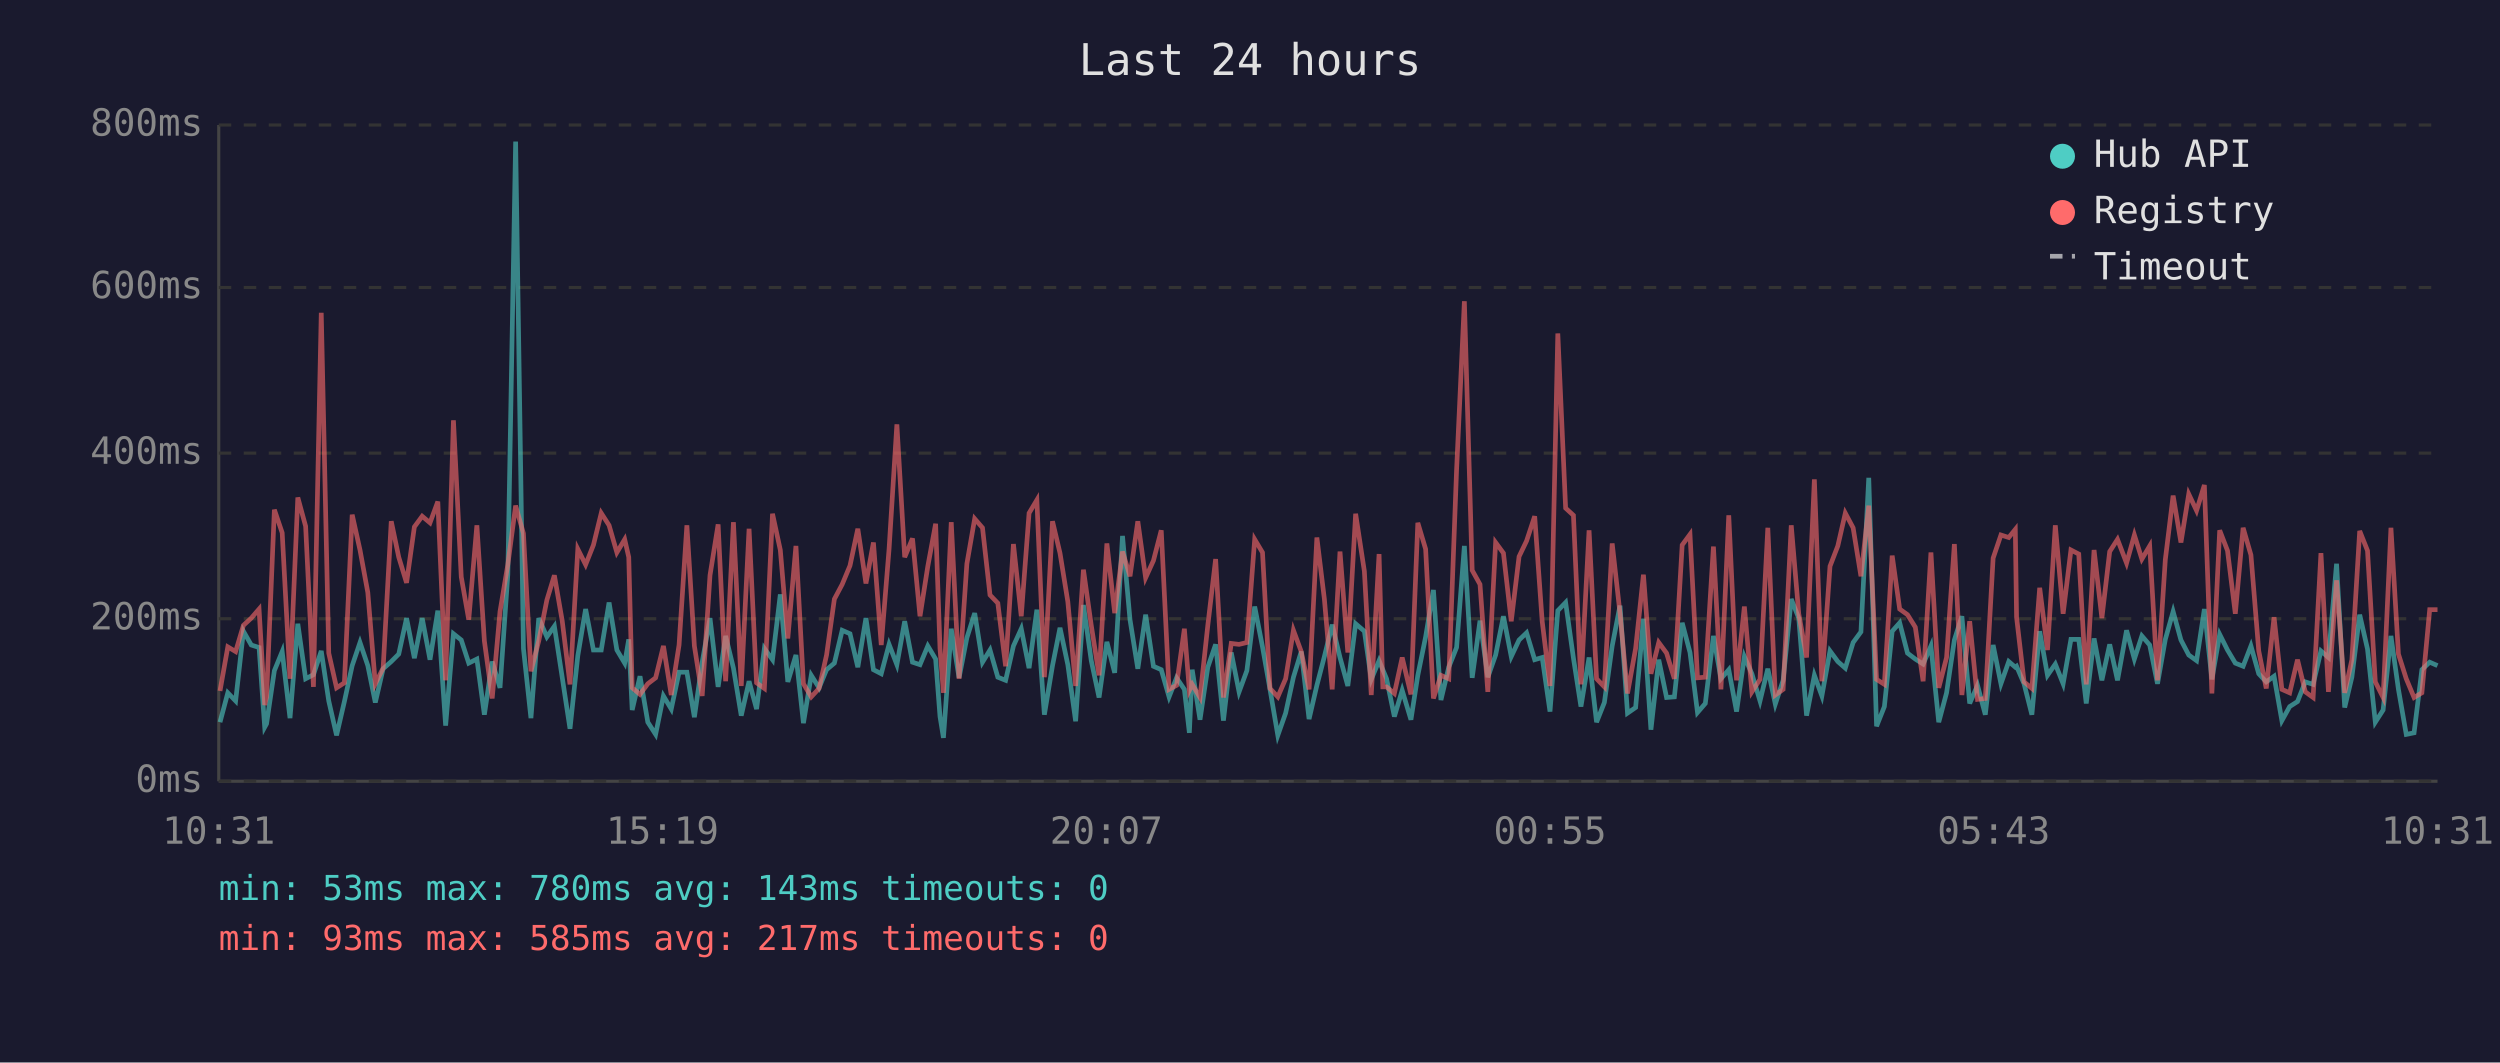
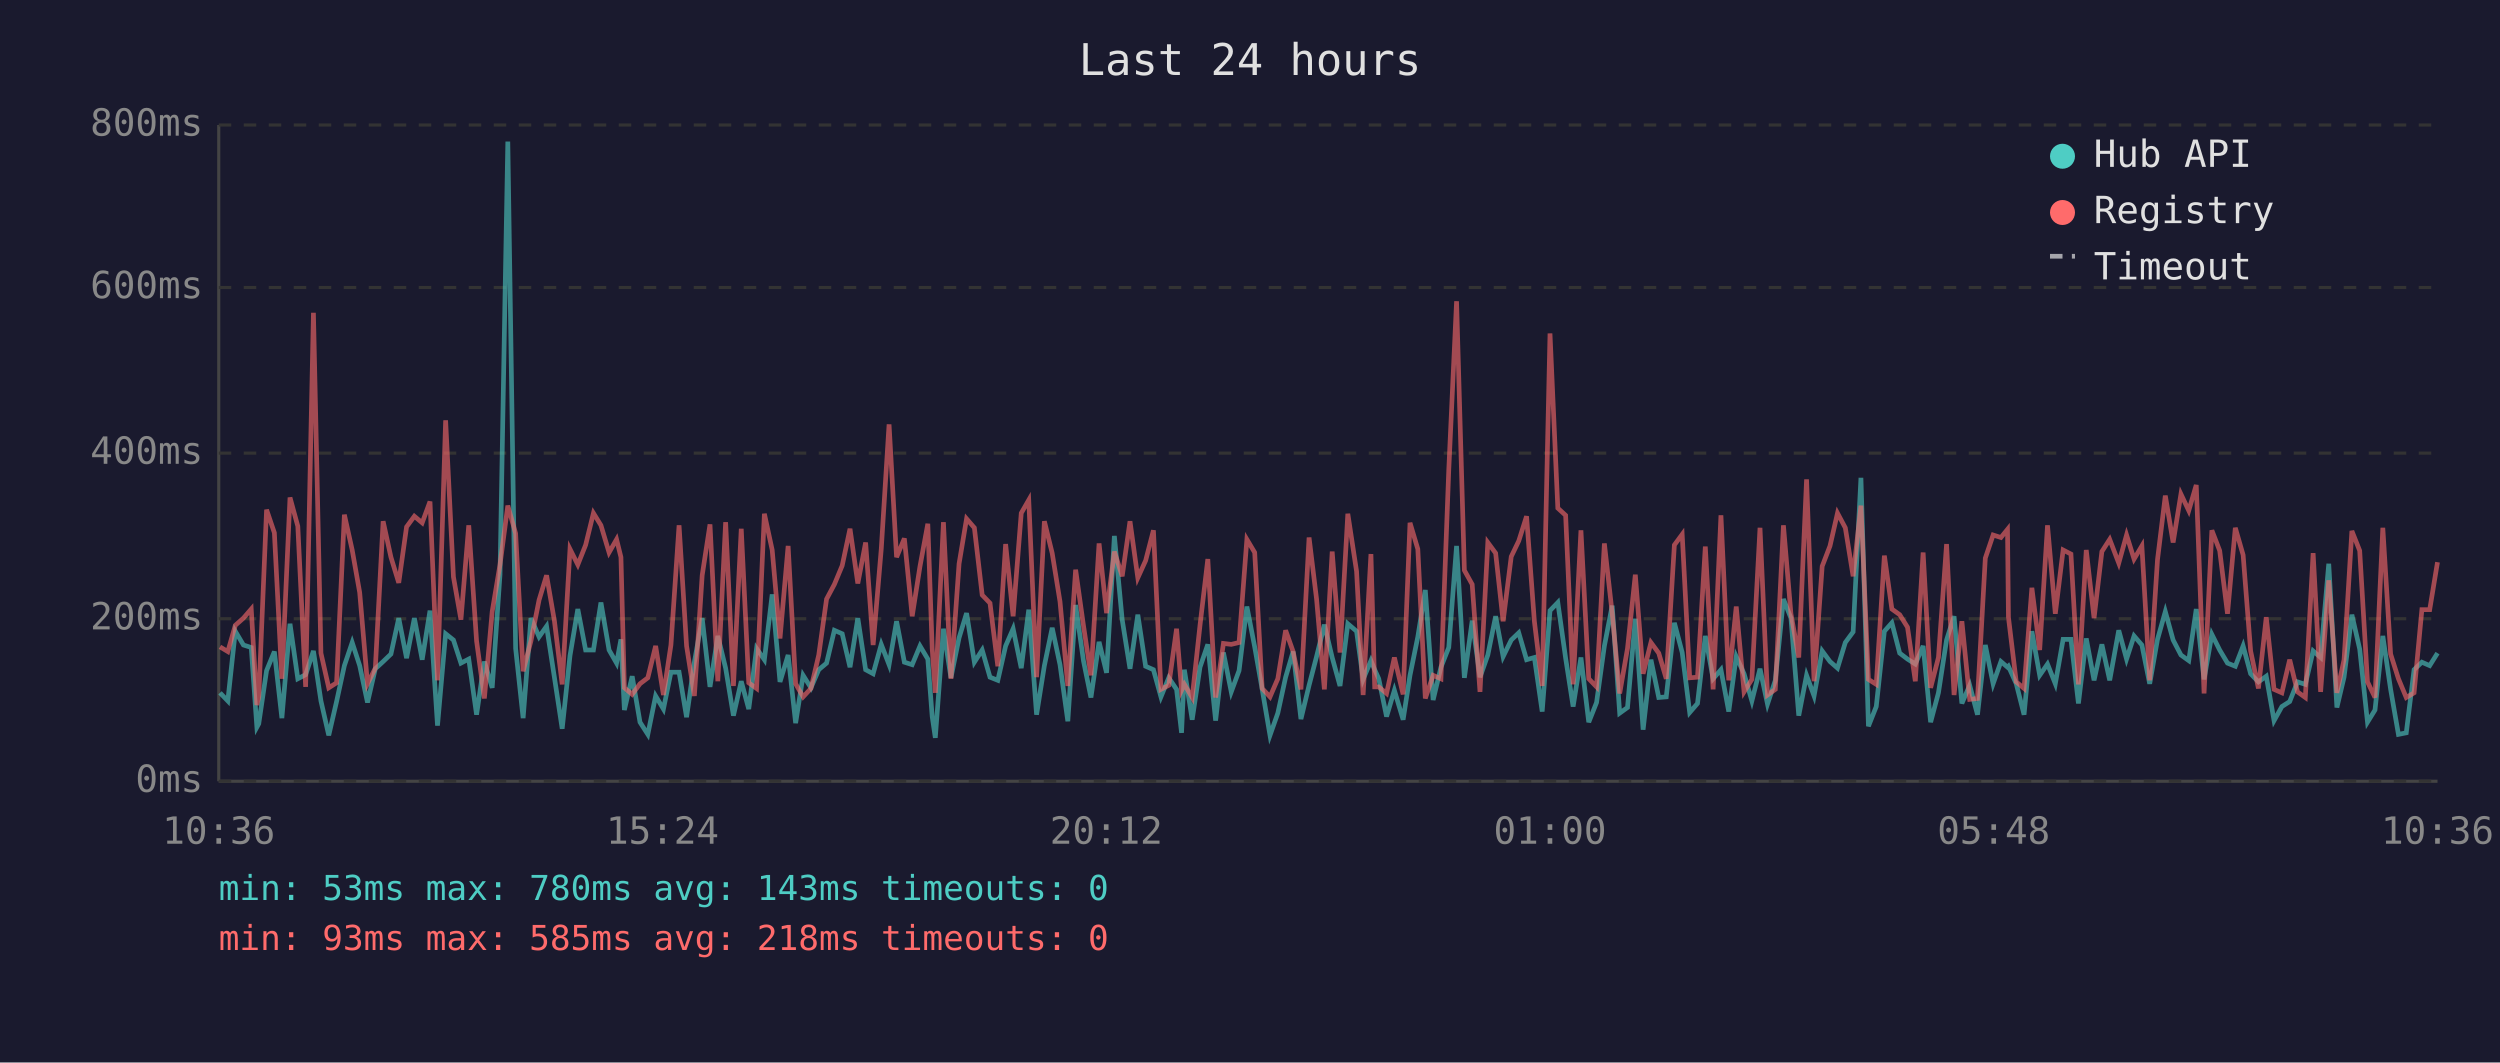
<svg xmlns="http://www.w3.org/2000/svg" viewBox="0 0 800 340" font-family="monospace" font-size="12">
  <rect width="800" height="340" fill="#1a1a2e" />
  <text x="400" y="24" fill="#e0e0e0" font-size="14" text-anchor="middle">Last 24 hours</text>
  <line x1="70" y1="40" x2="70" y2="250" stroke="#444" stroke-width="1" />
  <line x1="70" y1="250" x2="780" y2="250" stroke="#444" stroke-width="1" />
  <line x1="70" y1="250" x2="780" y2="250" stroke="#333" stroke-width="1" stroke-dasharray="4" />
  <text x="65" y="250" fill="#888" text-anchor="end" dominant-baseline="middle">0ms</text>
  <line x1="70" y1="198" x2="780" y2="198" stroke="#333" stroke-width="1" stroke-dasharray="4" />
  <text x="65" y="198" fill="#888" text-anchor="end" dominant-baseline="middle">200ms</text>
  <line x1="70" y1="145" x2="780" y2="145" stroke="#333" stroke-width="1" stroke-dasharray="4" />
  <text x="65" y="145" fill="#888" text-anchor="end" dominant-baseline="middle">400ms</text>
  <line x1="70" y1="92" x2="780" y2="92" stroke="#333" stroke-width="1" stroke-dasharray="4" />
  <text x="65" y="92" fill="#888" text-anchor="end" dominant-baseline="middle">600ms</text>
  <line x1="70" y1="40" x2="780" y2="40" stroke="#333" stroke-width="1" stroke-dasharray="4" />
  <text x="65" y="40" fill="#888" text-anchor="end" dominant-baseline="middle">800ms</text>
-   <text x="70" y="270" fill="#888" text-anchor="middle">10:31</text>
-   <text x="212" y="270" fill="#888" text-anchor="middle">15:19</text>
-   <text x="354" y="270" fill="#888" text-anchor="middle">20:07</text>
-   <text x="496" y="270" fill="#888" text-anchor="middle">00:55</text>
-   <text x="638" y="270" fill="#888" text-anchor="middle">05:43</text>
-   <text x="780" y="270" fill="#888" text-anchor="middle">10:31</text>
-   <polyline points="70.4,231.1 72.9,221.7 75.4,224.3 77.9,202.0 80.4,206.4 82.9,207.2 84.7,232.7 85.3,231.6 87.8,214.6 90.3,208.5 92.8,229.8 95.3,199.6 97.8,217.2 100.3,215.9 102.8,208.3 105.2,224.3 107.7,235.3 110.2,224.5 112.7,213.0 115.2,205.6 117.7,213.0 120.1,224.8 122.6,214.0 125.2,211.7 127.6,209.3 130.1,197.8 132.6,210.6 135.1,197.8 137.6,211.1 140.1,195.4 142.6,232.2 145.1,202.8 147.6,204.8 150.0,212.2 152.6,210.9 155.0,228.7 157.5,211.7 160.0,220.1 162.5,183.9 165.0,45.3 167.5,207.5 169.9,229.8 172.4,197.8 175.0,203.8 177.4,200.4 179.9,216.7 182.4,233.2 184.9,209.8 187.4,194.9 189.9,208.0 192.4,208.0 194.9,192.8 197.4,208.0 199.9,212.2 201.2,204.6 202.3,227.2 204.8,216.4 207.3,231.1 209.8,235.0 212.3,222.7 214.8,226.9 217.3,215.1 219.8,215.1 222.2,229.5 224.7,211.9 227.2,197.8 229.8,219.8 232.2,203.5 234.7,213.8 237.2,229.0 239.7,218.0 242.1,226.9 244.6,207.5 247.2,211.1 249.7,190.2 252.1,218.2 254.7,209.6 257.1,231.4 259.6,216.1 262.1,220.1 264.5,214.3 267.0,212.2 269.5,201.7 272.0,202.8 274.5,213.5 277.1,197.8 279.5,214.3 282.0,215.6 284.5,206.2 287.0,212.7 289.5,198.8 292.0,211.9 294.4,212.7 296.9,206.7 299.4,210.9 300.8,229.3 301.9,236.1 304.4,201.2 306.9,216.9 309.4,204.1 311.9,196.2 314.4,211.9 316.8,208.0 319.3,216.7 321.8,217.7 324.3,206.7 326.8,201.2 329.3,213.8 331.8,195.1 334.2,228.7 336.8,213.0 339.2,200.9 341.7,212.7 344.2,230.8 346.7,193.6 349.2,211.4 351.7,223.2 354.2,205.4 356.7,215.3 359.2,171.5 361.6,198.3 364.1,214.0 366.6,196.7 369.1,213.2 371.6,214.3 374.1,223.0 376.5,216.9 379.0,220.6 380.6,234.5 381.5,214.3 384.0,230.3 386.5,213.5 389.0,206.2 391.5,230.6 394.0,208.8 396.5,221.4 399.0,214.6 401.5,194.1 404.0,207.0 406.4,220.6 408.9,235.3 411.4,228.2 413.9,216.7 416.4,208.5 418.9,230.1 421.4,219.3 423.8,210.1 426.3,199.9 428.8,210.4 431.3,219.5 433.8,199.6 436.6,202.0 438.8,217.4 441.3,211.4 442.5,214.3 443.7,217.2 446.2,229.3 448.7,220.9 451.5,230.3 453.7,216.1 456.2,203.8 458.7,188.8 461.1,224.0 463.6,213.5 466.1,207.2 468.6,174.7 471.1,216.9 473.6,198.6 476.1,216.7 478.6,209.6 481.1,197.2 483.6,210.1 486.1,204.8 488.5,202.5 491.1,211.1 493.5,210.4 496.0,227.7 498.5,195.4 501.0,192.8 503.5,210.6 505.9,226.1 508.5,210.4 510.9,231.1 513.4,224.8 515.9,206.7 518.4,193.8 520.8,228.2 523.4,226.4 525.9,198.0 528.3,233.5 530.8,211.1 533.3,223.2 535.8,223.0 538.3,199.3 540.8,208.8 543.2,228.0 545.7,225.1 548.3,203.5 550.7,217.2 553.2,214.3 555.7,227.7 558.2,210.1 560.6,215.6 563.2,224.3 565.7,214.0 568.1,225.3 570.6,217.7 573.2,191.7 575.6,197.8 578.1,229.0 580.6,216.1 583.0,222.7 585.6,208.3 588.1,211.7 590.5,213.8 593.0,205.6 595.5,202.2 598.0,152.9 600.5,232.4 603.0,226.1 605.5,202.0 607.9,199.3 610.4,209.0 612.9,210.9 615.4,212.5 617.9,206.7 620.4,231.1 622.9,221.7 625.4,204.8 627.8,197.2 630.3,225.1 632.8,219.3 635.3,228.7 637.8,206.4 640.3,218.8 642.8,211.7 644.9,213.5 645.3,213.2 647.7,218.8 650.2,228.7 652.7,202.0 655.2,216.1 657.7,212.5 660.2,218.8 662.7,204.6 665.2,204.6 667.6,225.1 670.1,204.3 672.6,217.7 675.1,206.2 677.6,217.7 680.5,201.7 683.0,210.9 685.4,203.5 687.9,206.4 690.4,218.8 692.9,204.6 695.4,195.7 697.9,204.8 700.4,209.6 702.9,211.4 705.4,194.9 707.8,217.4 710.3,203.0 712.8,208.0 715.3,212.2 717.8,213.2 720.3,206.7 722.8,215.6 725.2,218.2 727.7,216.4 730.2,230.6 732.7,226.1 735.2,224.5 737.7,218.2 740.2,219.0 742.7,208.3 745.1,210.4 747.7,180.4 750.3,226.4 752.6,216.7 755.1,196.7 757.6,207.7 760.1,231.1 762.6,227.2 765.1,203.5 767.5,220.6 770.0,235.0 772.5,234.5 775.0,214.3 777.5,211.9 780.0,213.0" fill="none" stroke="#4ecdc4" stroke-width="1.5" opacity="0.6" />
-   <polyline points="70.4,221.1 72.9,207.0 75.4,208.5 77.9,200.1 80.4,197.8 82.9,194.9 84.7,225.6 85.3,223.0 87.8,163.1 90.3,170.5 92.8,217.2 95.3,159.2 97.8,168.4 100.3,219.8 102.8,100.1 105.2,209.0 107.7,220.1 110.2,218.5 112.7,164.7 115.2,176.0 117.7,189.6 120.1,218.8 122.6,213.8 125.2,166.8 127.6,178.3 130.1,186.5 132.6,168.6 135.1,165.2 137.6,167.3 140.1,160.5 142.6,217.7 145.1,134.5 147.6,184.6 150.0,198.3 152.6,168.1 155.0,205.1 157.5,223.5 160.0,195.7 162.5,180.7 165.0,161.8 167.5,170.7 169.9,214.8 172.4,205.1 175.0,192.0 177.4,184.1 179.9,198.6 182.4,219.0 184.9,175.7 187.4,180.7 189.9,174.4 192.4,164.2 194.9,168.1 197.4,176.8 199.9,172.6 201.2,178.3 202.3,220.1 204.8,222.2 207.3,218.8 209.8,216.9 212.3,206.7 214.8,222.4 217.3,206.4 219.8,168.1 222.2,206.7 224.7,222.7 227.2,184.1 229.8,167.8 232.2,218.0 234.7,167.1 237.2,219.5 239.7,169.2 242.1,218.5 244.6,220.3 247.2,164.4 249.7,176.0 252.1,204.3 254.7,174.7 257.1,218.8 259.6,223.0 262.1,220.3 264.5,209.6 267.0,191.7 269.5,187.0 272.0,181.0 274.5,169.2 277.1,186.7 279.5,173.6 282.0,206.4 284.5,175.7 287.0,135.8 289.5,178.3 292.0,172.3 294.4,197.2 296.9,181.2 299.4,167.6 300.8,207.5 301.9,221.7 304.4,167.1 306.9,217.2 309.4,180.4 311.9,166.0 314.4,168.9 316.8,190.4 319.3,193.0 321.8,213.2 324.3,174.1 326.8,197.2 329.3,164.2 331.8,160.0 334.2,216.7 336.8,166.8 339.2,177.0 341.7,192.5 344.2,219.5 346.7,182.3 349.2,200.1 351.7,216.1 354.2,173.9 356.7,196.2 359.2,176.5 361.6,184.4 364.1,166.8 366.6,184.9 369.1,179.4 371.6,169.7 374.1,220.6 376.5,219.3 379.0,201.2 380.6,220.9 381.5,219.0 384.0,223.2 386.5,200.1 389.0,178.9 391.5,223.2 394.0,205.9 396.5,206.2 399.0,205.6 401.5,172.6 404.0,176.8 406.4,220.3 408.9,223.0 411.4,217.2 413.9,201.7 416.4,208.5 418.9,220.6 421.4,172.0 423.8,191.7 426.3,220.6 428.8,176.5 431.3,208.8 433.8,164.4 436.6,182.8 438.8,222.4 441.3,177.3 442.5,219.8 443.7,219.8 446.2,221.9 448.7,210.4 451.5,222.2 453.7,167.3 456.2,175.7 458.7,223.5 461.1,216.1 463.6,217.2 466.1,150.5 468.6,96.4 471.1,182.5 473.6,187.0 476.1,221.4 478.6,173.6 481.1,177.0 483.6,198.8 486.1,178.1 488.5,173.1 491.1,165.2 493.5,198.8 496.0,219.5 498.5,106.7 501.0,162.6 503.5,164.9 505.9,219.0 508.5,169.7 510.9,217.2 513.4,219.8 515.9,173.9 518.4,196.2 520.8,221.9 523.4,207.5 525.9,183.9 528.3,215.6 530.8,205.6 533.3,209.0 535.8,217.2 538.3,174.4 540.8,171.0 543.2,216.9 545.7,216.7 548.3,174.9 550.7,220.6 553.2,164.9 555.7,217.7 558.2,194.1 560.6,221.4 563.2,217.4 565.7,168.9 568.1,222.4 570.6,220.6 573.2,168.1 575.6,196.4 578.1,210.4 580.6,153.4 583.0,218.0 585.6,181.2 588.1,174.7 590.5,164.2 593.0,168.9 595.5,184.4 598.0,161.8 600.5,217.4 603.0,219.0 605.5,177.8 607.9,194.9 610.4,196.7 612.9,200.7 615.4,218.0 617.9,176.8 620.4,220.1 622.9,210.4 625.4,174.1 627.8,222.4 630.3,198.8 632.8,223.8 635.3,223.5 637.8,178.6 640.3,171.2 642.8,172.0 644.9,169.4 645.3,197.5 647.7,218.2 650.2,220.3 652.7,188.1 655.2,208.0 657.7,168.1 660.2,196.4 662.7,176.0 665.2,177.3 667.6,219.0 670.1,176.0 672.6,197.8 675.1,176.5 677.6,172.6 680.5,180.2 683.0,171.2 685.4,178.9 687.9,174.7 690.4,217.7 692.9,179.1 695.4,158.6 697.9,173.6 700.4,158.1 702.9,163.4 705.4,155.2 707.8,221.9 710.3,169.7 712.8,176.2 715.3,196.4 717.8,168.9 720.3,177.6 722.8,208.3 725.2,220.3 727.7,197.5 730.2,220.6 732.7,221.7 735.2,211.1 737.7,221.4 740.2,223.2 742.7,177.0 745.1,221.4 747.7,185.7 750.3,221.7 752.6,211.1 755.1,169.9 757.6,176.2 760.1,218.2 762.6,223.2 765.1,168.9 767.5,209.3 770.0,217.2 772.5,223.2 775.0,221.7 777.5,195.1 780.0,195.1" fill="none" stroke="#ff6b6b" stroke-width="1.5" opacity="0.6" />
+   <text x="70" y="270" fill="#888" text-anchor="middle">10:36</text>
+   <text x="212" y="270" fill="#888" text-anchor="middle">15:24</text>
+   <text x="354" y="270" fill="#888" text-anchor="middle">20:12</text>
+   <text x="496" y="270" fill="#888" text-anchor="middle">01:00</text>
+   <text x="638" y="270" fill="#888" text-anchor="middle">05:48</text>
+   <text x="780" y="270" fill="#888" text-anchor="middle">10:36</text>
+   <polyline points="70.4,221.7 72.9,224.3 75.3,202.0 77.9,206.4 80.4,207.2 82.2,232.7 82.8,231.6 85.3,214.6 87.8,208.5 90.2,229.8 92.8,199.6 95.3,217.2 97.8,215.9 100.3,208.3 102.7,224.3 105.2,235.3 107.7,224.5 110.2,213.0 112.7,205.6 115.1,213.0 117.6,224.8 120.1,214.0 122.6,211.7 125.1,209.3 127.6,197.8 130.1,210.6 132.6,197.8 135.1,211.1 137.6,195.4 140.0,232.2 142.6,202.8 145.1,204.8 147.5,212.2 150.0,210.9 152.5,228.7 155.0,211.7 157.5,220.1 160.0,183.9 162.5,45.3 165.0,207.5 167.4,229.8 169.9,197.8 172.5,203.8 174.9,200.4 177.4,216.7 179.9,233.2 182.4,209.8 184.9,194.9 187.4,208.0 189.9,208.0 192.3,192.8 194.9,208.0 197.3,212.2 198.7,204.6 199.8,227.2 202.3,216.4 204.8,231.1 207.3,235.0 209.8,222.7 212.3,226.9 214.7,215.1 217.3,215.1 219.7,229.5 222.2,211.9 224.7,197.8 227.2,219.8 229.7,203.5 232.2,213.8 234.7,229.0 237.2,218.0 239.6,226.9 242.1,207.5 244.6,211.1 247.1,190.2 249.6,218.2 252.2,209.6 254.6,231.4 257.0,216.1 259.5,220.1 262.0,214.3 264.5,212.2 267.0,201.7 269.5,202.8 272.0,213.5 274.5,197.8 277.0,214.3 279.4,215.6 282.0,206.2 284.5,212.7 286.9,198.8 289.4,211.9 291.9,212.7 294.4,206.7 296.9,210.9 298.3,229.3 299.3,236.1 301.9,201.2 304.3,216.9 306.9,204.1 309.3,196.2 311.8,211.9 314.3,208.0 316.8,216.7 319.3,217.7 321.8,206.7 324.2,201.2 326.8,213.8 329.2,195.1 331.7,228.7 334.2,213.0 336.7,200.9 339.2,212.7 341.7,230.8 344.2,193.6 346.7,211.4 349.1,223.2 351.7,205.4 354.1,215.3 356.6,171.5 359.1,198.3 361.6,214.0 364.1,196.7 366.6,213.2 369.1,214.3 371.5,223.0 374.0,216.9 376.5,220.6 378.1,234.5 379.0,214.3 381.5,230.3 384.0,213.5 386.5,206.2 389.0,230.6 391.5,208.8 394.0,221.4 396.5,214.6 399.0,194.1 401.5,207.0 403.9,220.6 406.4,235.3 408.9,228.2 411.4,216.7 413.8,208.5 416.3,230.1 418.9,219.3 421.3,210.1 423.8,199.9 426.3,210.4 428.8,219.5 431.3,199.6 434.1,202.0 436.2,217.4 438.7,211.4 439.9,214.3 441.2,217.2 443.7,229.3 446.2,220.9 449.0,230.3 451.2,216.1 453.7,203.8 456.1,188.8 458.6,224.0 461.1,213.5 463.6,207.2 466.1,174.7 468.6,216.9 471.1,198.6 473.6,216.7 476.1,209.6 478.6,197.2 481.0,210.1 483.6,204.8 486.0,202.5 488.5,211.1 491.0,210.4 493.5,227.7 496.0,195.4 498.5,192.8 501.0,210.6 503.4,226.1 505.9,210.4 508.4,231.1 510.9,224.8 513.4,206.7 515.9,193.8 518.3,228.2 520.8,226.4 523.3,198.0 525.8,233.5 528.3,211.1 530.8,223.2 533.2,223.0 535.8,199.3 538.3,208.8 540.7,228.0 543.2,225.1 545.7,203.5 548.2,217.2 550.7,214.3 553.2,227.7 555.6,210.1 558.1,215.6 560.6,224.3 563.2,214.0 565.6,225.3 568.1,217.7 570.7,191.7 573.1,197.8 575.6,229.0 578.1,216.1 580.5,222.7 583.1,208.3 585.6,211.7 588.0,213.8 590.5,205.6 593.0,202.2 595.5,152.9 597.9,232.4 600.4,226.1 603.0,202.0 605.4,199.3 607.9,209.0 610.4,210.9 612.9,212.5 615.4,206.7 617.8,231.1 620.3,221.7 622.9,204.8 625.3,197.2 627.8,225.1 630.3,219.3 632.8,228.7 635.3,206.4 637.8,218.8 640.3,211.7 642.4,213.5 642.7,213.2 645.2,218.8 647.7,228.7 650.2,202.0 652.7,216.1 655.2,212.5 657.7,218.8 660.2,204.6 662.7,204.6 665.1,225.1 667.6,204.3 670.1,217.7 672.6,206.2 675.1,217.7 678.0,201.7 680.5,210.9 682.9,203.5 685.4,206.4 687.9,218.8 690.4,204.6 692.9,195.7 695.4,204.8 697.9,209.6 700.4,211.4 702.8,194.9 705.3,217.4 707.8,203.0 710.3,208.0 712.8,212.2 715.3,213.2 717.8,206.7 720.2,215.6 722.7,218.2 725.2,216.4 727.7,230.6 730.2,226.1 732.7,224.5 735.2,218.2 737.7,219.0 740.2,208.3 742.6,210.4 745.2,180.4 747.8,226.4 750.1,216.7 752.6,196.7 755.1,207.7 757.6,231.1 760.0,227.2 762.5,203.5 765.0,220.6 767.5,235.0 770.0,234.5 772.5,214.3 775.0,211.9 777.5,213.0 780.0,209.0" fill="none" stroke="#4ecdc4" stroke-width="1.5" opacity="0.6" />
+   <polyline points="70.4,207.0 72.9,208.5 75.3,200.1 77.9,197.8 80.4,194.9 82.2,225.6 82.8,223.0 85.3,163.1 87.8,170.5 90.2,217.2 92.8,159.2 95.3,168.4 97.8,219.8 100.3,100.1 102.7,209.0 105.2,220.1 107.7,218.5 110.2,164.7 112.7,176.0 115.1,189.6 117.6,218.8 120.1,213.8 122.6,166.8 125.1,178.3 127.6,186.5 130.1,168.6 132.6,165.2 135.1,167.3 137.6,160.5 140.0,217.7 142.6,134.5 145.1,184.6 147.5,198.3 150.0,168.1 152.5,205.1 155.0,223.5 157.5,195.7 160.0,180.7 162.5,161.8 165.0,170.7 167.4,214.8 169.9,205.1 172.5,192.0 174.9,184.1 177.4,198.6 179.9,219.0 182.4,175.7 184.9,180.7 187.4,174.4 189.9,164.2 192.3,168.1 194.9,176.8 197.3,172.6 198.7,178.3 199.8,220.1 202.3,222.2 204.8,218.8 207.3,216.9 209.8,206.7 212.3,222.4 214.7,206.4 217.3,168.1 219.7,206.7 222.2,222.7 224.7,184.1 227.2,167.8 229.7,218.0 232.2,167.1 234.7,219.5 237.2,169.2 239.6,218.5 242.1,220.3 244.6,164.4 247.1,176.0 249.6,204.3 252.2,174.7 254.6,218.8 257.0,223.0 259.5,220.3 262.0,209.6 264.5,191.7 267.0,187.0 269.5,181.0 272.0,169.2 274.5,186.7 277.0,173.6 279.4,206.4 282.0,175.7 284.5,135.8 286.9,178.3 289.4,172.3 291.9,197.2 294.4,181.2 296.9,167.6 298.3,207.5 299.3,221.7 301.9,167.1 304.3,217.2 306.9,180.4 309.3,166.0 311.8,168.9 314.3,190.4 316.8,193.0 319.3,213.2 321.8,174.1 324.2,197.2 326.8,164.2 329.2,160.0 331.7,216.7 334.2,166.8 336.7,177.0 339.2,192.5 341.7,219.5 344.2,182.3 346.7,200.1 349.1,216.1 351.7,173.9 354.1,196.2 356.6,176.5 359.1,184.4 361.6,166.8 364.1,184.9 366.6,179.4 369.1,169.7 371.5,220.6 374.0,219.3 376.5,201.2 378.1,220.9 379.0,219.0 381.5,223.2 384.0,200.1 386.5,178.9 389.0,223.2 391.5,205.9 394.0,206.2 396.5,205.6 399.0,172.6 401.5,176.8 403.9,220.3 406.4,223.0 408.9,217.2 411.4,201.7 413.8,208.5 416.3,220.6 418.9,172.0 421.3,191.7 423.8,220.6 426.3,176.5 428.8,208.8 431.3,164.4 434.1,182.8 436.2,222.4 438.7,177.3 439.9,219.8 441.2,219.8 443.7,221.9 446.2,210.4 449.0,222.2 451.2,167.3 453.7,175.7 456.1,223.5 458.6,216.1 461.1,217.2 463.6,150.5 466.1,96.4 468.6,182.5 471.1,187.0 473.6,221.4 476.1,173.6 478.6,177.0 481.0,198.8 483.6,178.1 486.0,173.1 488.5,165.2 491.0,198.8 493.5,219.5 496.0,106.7 498.5,162.6 501.0,164.9 503.4,219.0 505.9,169.7 508.4,217.2 510.9,219.8 513.4,173.9 515.9,196.2 518.3,221.9 520.8,207.5 523.3,183.9 525.8,215.6 528.3,205.6 530.8,209.0 533.2,217.2 535.8,174.4 538.3,171.0 540.7,216.9 543.2,216.7 545.7,174.9 548.2,220.6 550.7,164.9 553.2,217.7 555.6,194.1 558.1,221.4 560.6,217.4 563.2,168.9 565.6,222.4 568.1,220.6 570.7,168.1 573.1,196.4 575.6,210.4 578.1,153.4 580.5,218.0 583.1,181.2 585.6,174.7 588.0,164.2 590.5,168.9 593.0,184.4 595.5,161.8 597.9,217.4 600.4,219.0 603.0,177.8 605.4,194.9 607.9,196.7 610.4,200.7 612.9,218.0 615.4,176.8 617.8,220.1 620.3,210.4 622.9,174.1 625.3,222.4 627.8,198.8 630.3,223.8 632.8,223.5 635.3,178.6 637.8,171.2 640.3,172.0 642.4,169.4 642.7,197.5 645.2,218.2 647.7,220.3 650.2,188.1 652.7,208.0 655.2,168.1 657.7,196.4 660.2,176.0 662.7,177.3 665.1,219.0 667.6,176.0 670.1,197.8 672.6,176.5 675.1,172.6 678.0,180.2 680.5,171.2 682.9,178.9 685.4,174.7 687.9,217.7 690.4,179.1 692.9,158.6 695.4,173.6 697.9,158.1 700.4,163.4 702.8,155.2 705.3,221.9 707.8,169.7 710.3,176.2 712.8,196.4 715.3,168.9 717.8,177.6 720.2,208.3 722.7,220.3 725.2,197.5 727.7,220.6 730.2,221.7 732.7,211.1 735.2,221.4 737.7,223.2 740.2,177.0 742.6,221.4 745.2,185.7 747.8,221.7 750.1,211.1 752.6,169.9 755.1,176.2 757.6,218.2 760.0,223.2 762.5,168.9 765.0,209.3 767.5,217.2 770.0,223.2 772.5,221.7 775.0,195.1 777.5,195.1 780.0,179.9" fill="none" stroke="#ff6b6b" stroke-width="1.5" opacity="0.6" />
  <circle cx="660" cy="50" r="4" fill="#4ecdc4" />
  <text x="670" y="50" fill="#e0e0e0" dominant-baseline="middle">Hub API</text>
  <circle cx="660" cy="68" r="4" fill="#ff6b6b" />
  <text x="670" y="68" fill="#e0e0e0" dominant-baseline="middle">Registry</text>
  <line x1="656" y1="82" x2="664" y2="82" stroke="#e0e0e0" stroke-width="1.5" stroke-dasharray="4,3" opacity="0.7" />
  <text x="670" y="86" fill="#e0e0e0" dominant-baseline="middle">Timeout</text>
  <text x="70" y="288" fill="#4ecdc4" font-size="11">min: 53ms  max: 780ms  avg: 143ms  timeouts: 0</text>
-   <text x="70" y="304" fill="#ff6b6b" font-size="11">min: 93ms  max: 585ms  avg: 217ms  timeouts: 0</text>
+   <text x="70" y="304" fill="#ff6b6b" font-size="11">min: 93ms  max: 585ms  avg: 218ms  timeouts: 0</text>
</svg>
